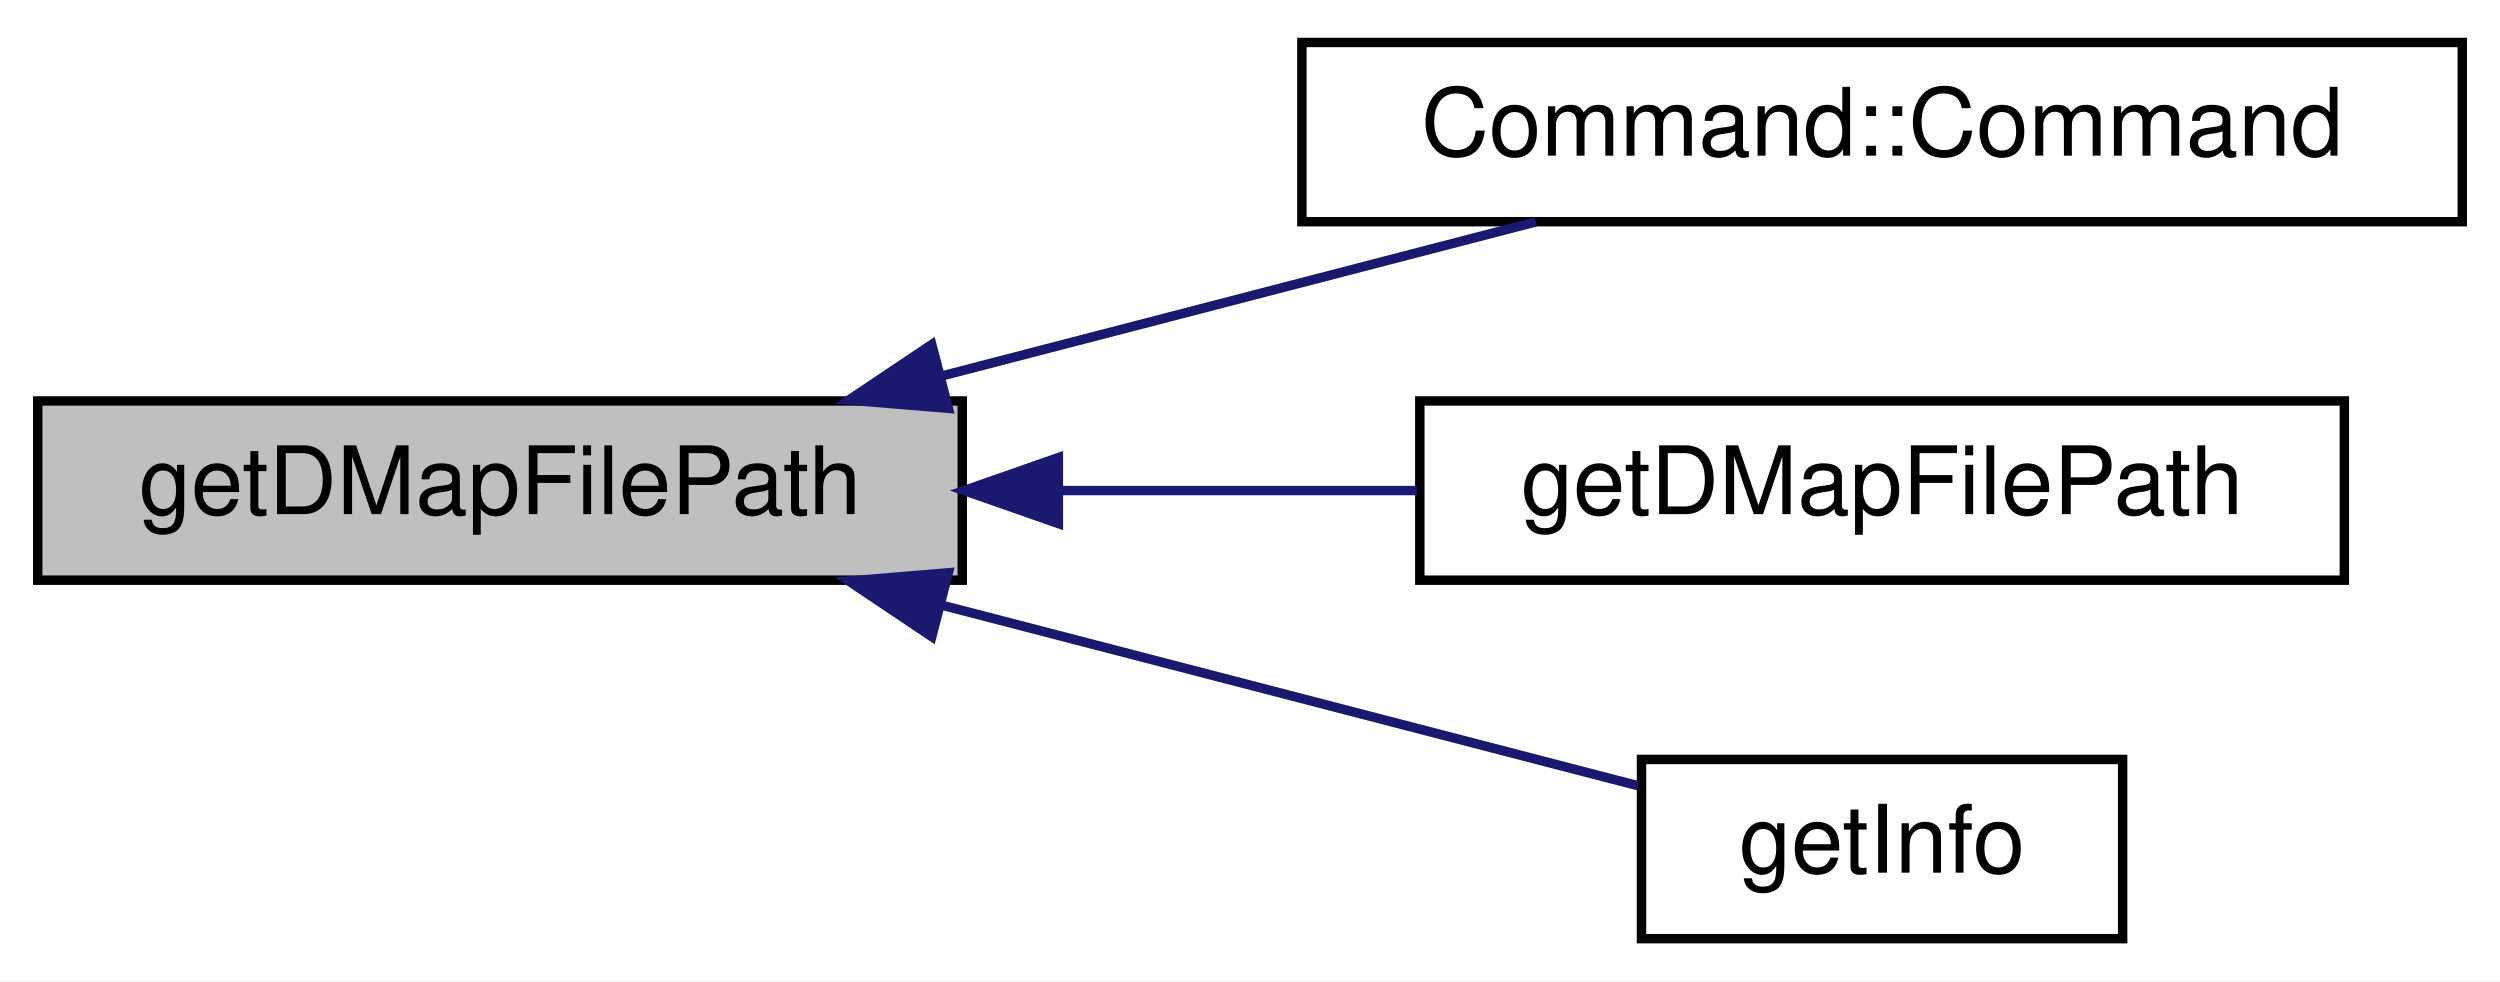
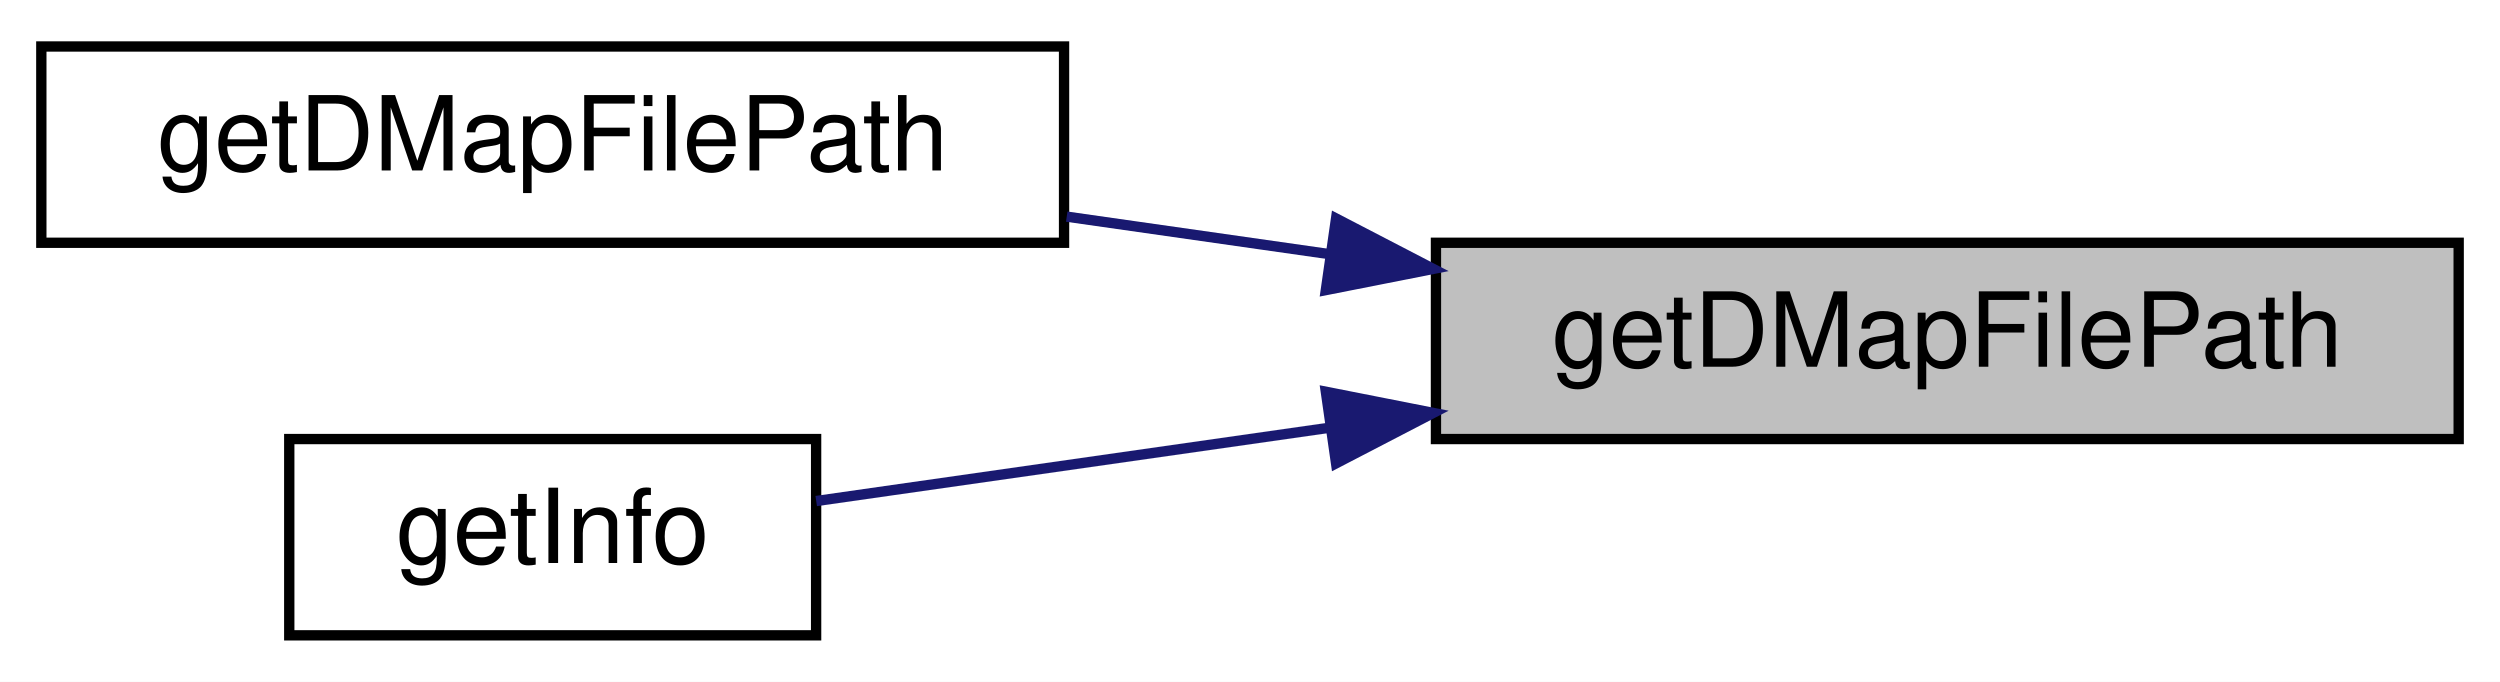
- <svg xmlns="http://www.w3.org/2000/svg" xmlns:xlink="http://www.w3.org/1999/xlink" width="265pt" height="104pt" viewBox="0.00 0.00 265.00 104.00">
-   <g id="graph0" class="graph" transform="scale(1 1) rotate(0) translate(4 100)">
-     <polygon fill="#ffffff" stroke="transparent" points="-4,4 -4,-100 261,-100 261,4 -4,4" />
+ <svg xmlns="http://www.w3.org/2000/svg" xmlns:xlink="http://www.w3.org/1999/xlink" width="242pt" height="66pt" viewBox="0.00 0.00 242.00 66.00">
+   <g id="graph0" class="graph" transform="scale(1 1) rotate(0) translate(4 62)">
+     <polygon fill="white" stroke="transparent" points="-4,4 -4,-62 238,-62 238,4 -4,4" />
    <g id="node1" class="node">
-       <polygon fill="#bfbfbf" stroke="#000000" points="0,-38.5 0,-57.5 98,-57.5 98,-38.5 0,-38.5" />
-       <text text-anchor="middle" x="49" y="-45.5" font-family="Helvetica,sans-Serif" font-size="10.00" fill="#000000">getDMapFilePath</text>
+       <g id="a_node1">
+         <a xlink:title=" ">
+           <polygon fill="#bfbfbf" stroke="black" points="135,-19.5 135,-38.5 234,-38.5 234,-19.5 135,-19.5" />
+           <text text-anchor="middle" x="184.5" y="-26.5" font-family="Helvetica,sans-Serif" font-size="10.00">getDMapFilePath</text>
+         </a>
+       </g>
    </g>
    <g id="node2" class="node">
      <g id="a_node2">
-         <a xlink:href="struct_command.html#a1f3a4c79d81c23a2fa867585f2f2cc08" target="_top" xlink:title="Command::Command">
-           <polygon fill="#ffffff" stroke="#000000" points="134,-76.5 134,-95.5 257,-95.5 257,-76.5 134,-76.5" />
-           <text text-anchor="middle" x="195.5" y="-83.5" font-family="Helvetica,sans-Serif" font-size="10.00" fill="#000000">Command::Command</text>
+         <a xlink:href="mtca4u__mex_8cpp.html#a0a977bfba16f240e18eb6d7eb4b8d3cc" target="_top" xlink:title=" ">
+           <polygon fill="white" stroke="black" points="0,-38.5 0,-57.5 99,-57.5 99,-38.5 0,-38.5" />
+           <text text-anchor="middle" x="49.5" y="-45.5" font-family="Helvetica,sans-Serif" font-size="10.00">getDMapFilePath</text>
        </a>
      </g>
    </g>
    <g id="edge1" class="edge">
-       <path fill="none" stroke="#191970" d="M95.695,-60.112C116.099,-65.404 139.681,-71.521 158.798,-76.48" />
-       <polygon fill="#191970" stroke="#191970" points="96.527,-56.712 85.968,-57.589 94.769,-63.488 96.527,-56.712" />
+       <path fill="none" stroke="midnightblue" d="M124.82,-37.38C116.29,-38.6 107.58,-39.85 99.26,-41.03" />
+       <polygon fill="midnightblue" stroke="midnightblue" points="125.33,-40.85 134.73,-35.97 124.34,-33.92 125.33,-40.85" />
    </g>
    <g id="node3" class="node">
      <g id="a_node3">
-         <a xlink:href="mtca4u__mex_8cpp.html#a0a977bfba16f240e18eb6d7eb4b8d3cc" target="_top" xlink:title="getDMapFilePath">
-           <polygon fill="#ffffff" stroke="#000000" points="146.5,-38.5 146.5,-57.5 244.5,-57.5 244.5,-38.5 146.5,-38.5" />
-           <text text-anchor="middle" x="195.5" y="-45.5" font-family="Helvetica,sans-Serif" font-size="10.00" fill="#000000">getDMapFilePath</text>
+         <a xlink:href="mtca4u__mex_8cpp.html#a75ae46bfaae7b69ccd96963249d2711c" target="_top" xlink:title="getInfo">
+           <polygon fill="white" stroke="black" points="24,-0.5 24,-19.5 75,-19.5 75,-0.5 24,-0.5" />
+           <text text-anchor="middle" x="49.5" y="-7.5" font-family="Helvetica,sans-Serif" font-size="10.00">getInfo</text>
        </a>
      </g>
    </g>
    <g id="edge2" class="edge">
-       <path fill="none" stroke="#191970" d="M108.534,-48C121.043,-48 134.105,-48 146.19,-48" />
-       <polygon fill="#191970" stroke="#191970" points="108.19,-44.5 98.19,-48 108.19,-51.5 108.19,-44.5" />
-     </g>
-     <g id="node4" class="node">
-       <g id="a_node4">
-         <a xlink:href="mtca4u__mex_8cpp.html#a75ae46bfaae7b69ccd96963249d2711c" target="_top" xlink:title="getInfo ">
-           <polygon fill="#ffffff" stroke="#000000" points="170,-.5 170,-19.5 221,-19.5 221,-.5 170,-.5" />
-           <text text-anchor="middle" x="195.5" y="-7.5" font-family="Helvetica,sans-Serif" font-size="10.00" fill="#000000">getInfo</text>
-         </a>
-       </g>
-     </g>
-     <g id="edge3" class="edge">
-       <path fill="none" stroke="#191970" d="M95.78,-35.866C120.228,-29.524 149.221,-22.004 169.625,-16.712" />
-       <polygon fill="#191970" stroke="#191970" points="94.769,-32.512 85.968,-38.411 96.527,-39.288 94.769,-32.512" />
+       <path fill="none" stroke="midnightblue" d="M124.58,-20.58C107.13,-18.09 88.98,-15.5 75.01,-13.5" />
+       <polygon fill="midnightblue" stroke="midnightblue" points="124.34,-24.08 134.73,-22.03 125.33,-17.15 124.34,-24.08" />
    </g>
  </g>
</svg>
